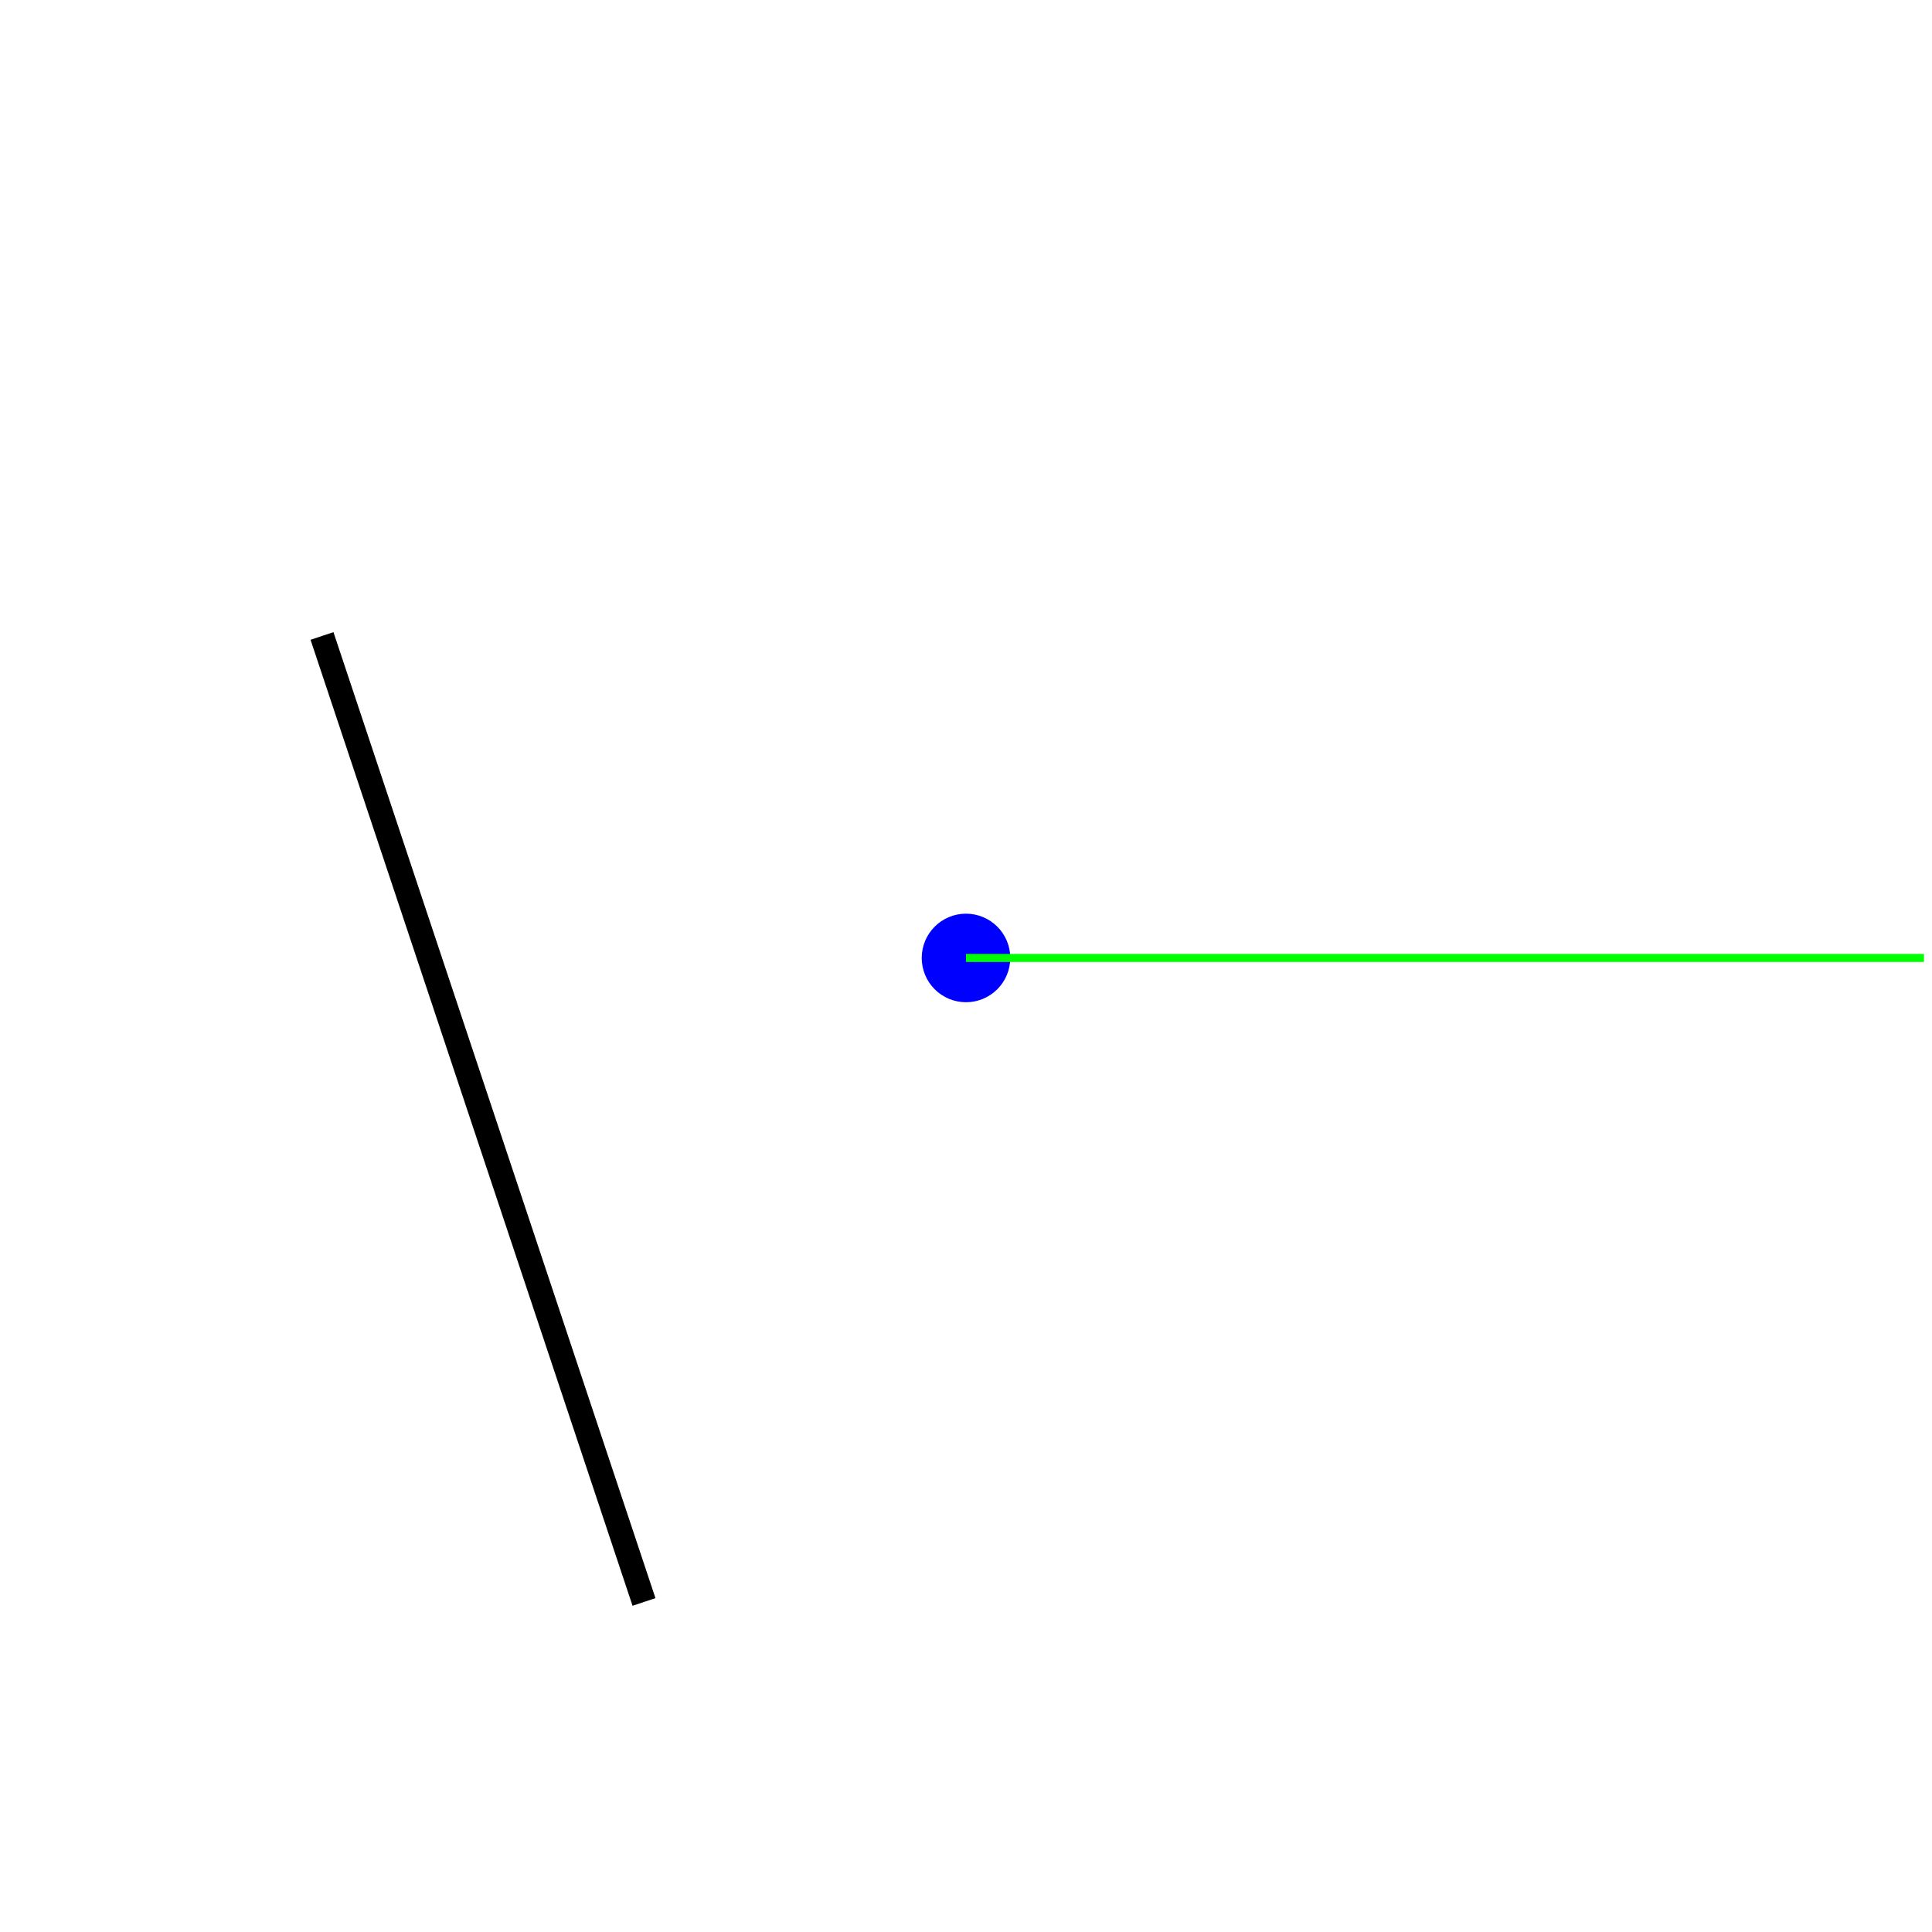
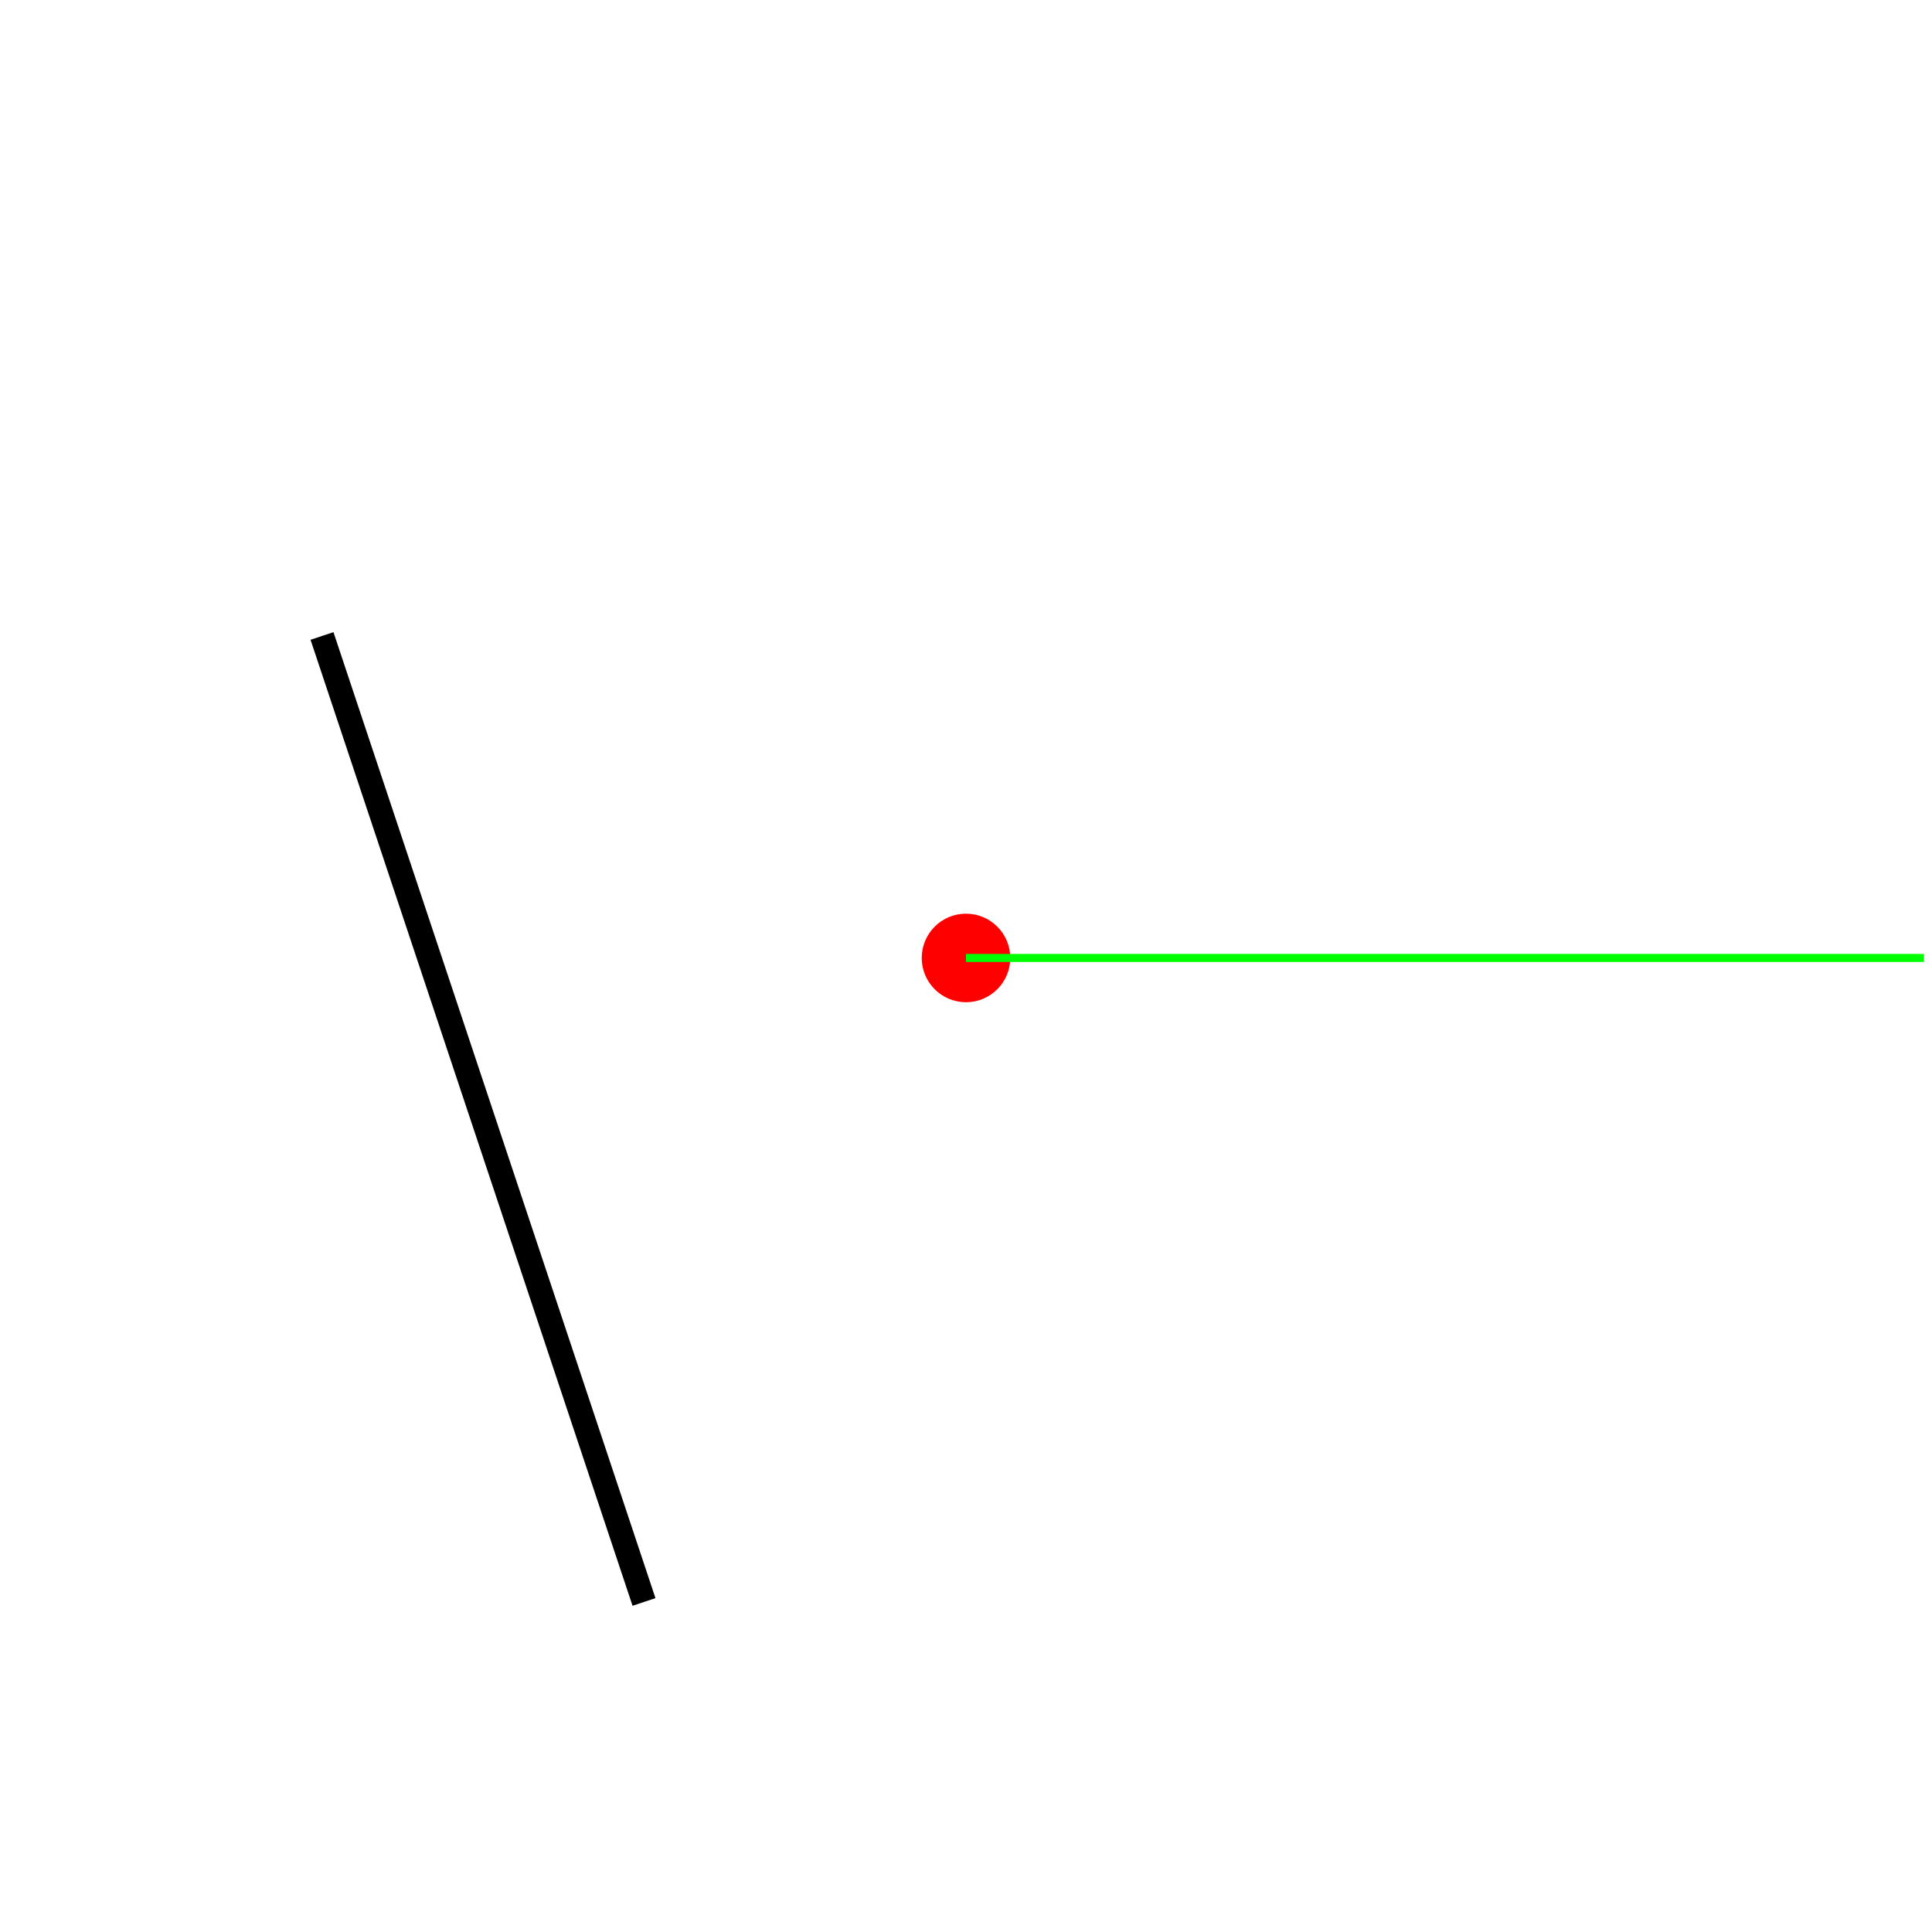
<svg xmlns="http://www.w3.org/2000/svg" version="1.1" width="240" height="240">
  <rect x="0" y="0" width="240" height="240" stroke="#ffffff" fill="#ffffff" />
  <polygon points=" 80,199 40,79 " stroke-width="3" stroke="#000000" fill="none" />
-   <circle cx="120" cy="119" r="5" stroke="#0000ff" fill="#0000ff" />
+   <circle cx="120" cy="119" r="5" stroke="#ff0000" fill="#ff0000" />
  <line x1="120" y1="119" x2="239" y2="119" stroke-width="1" stroke="#00ff00" fill="none" />
</svg>
